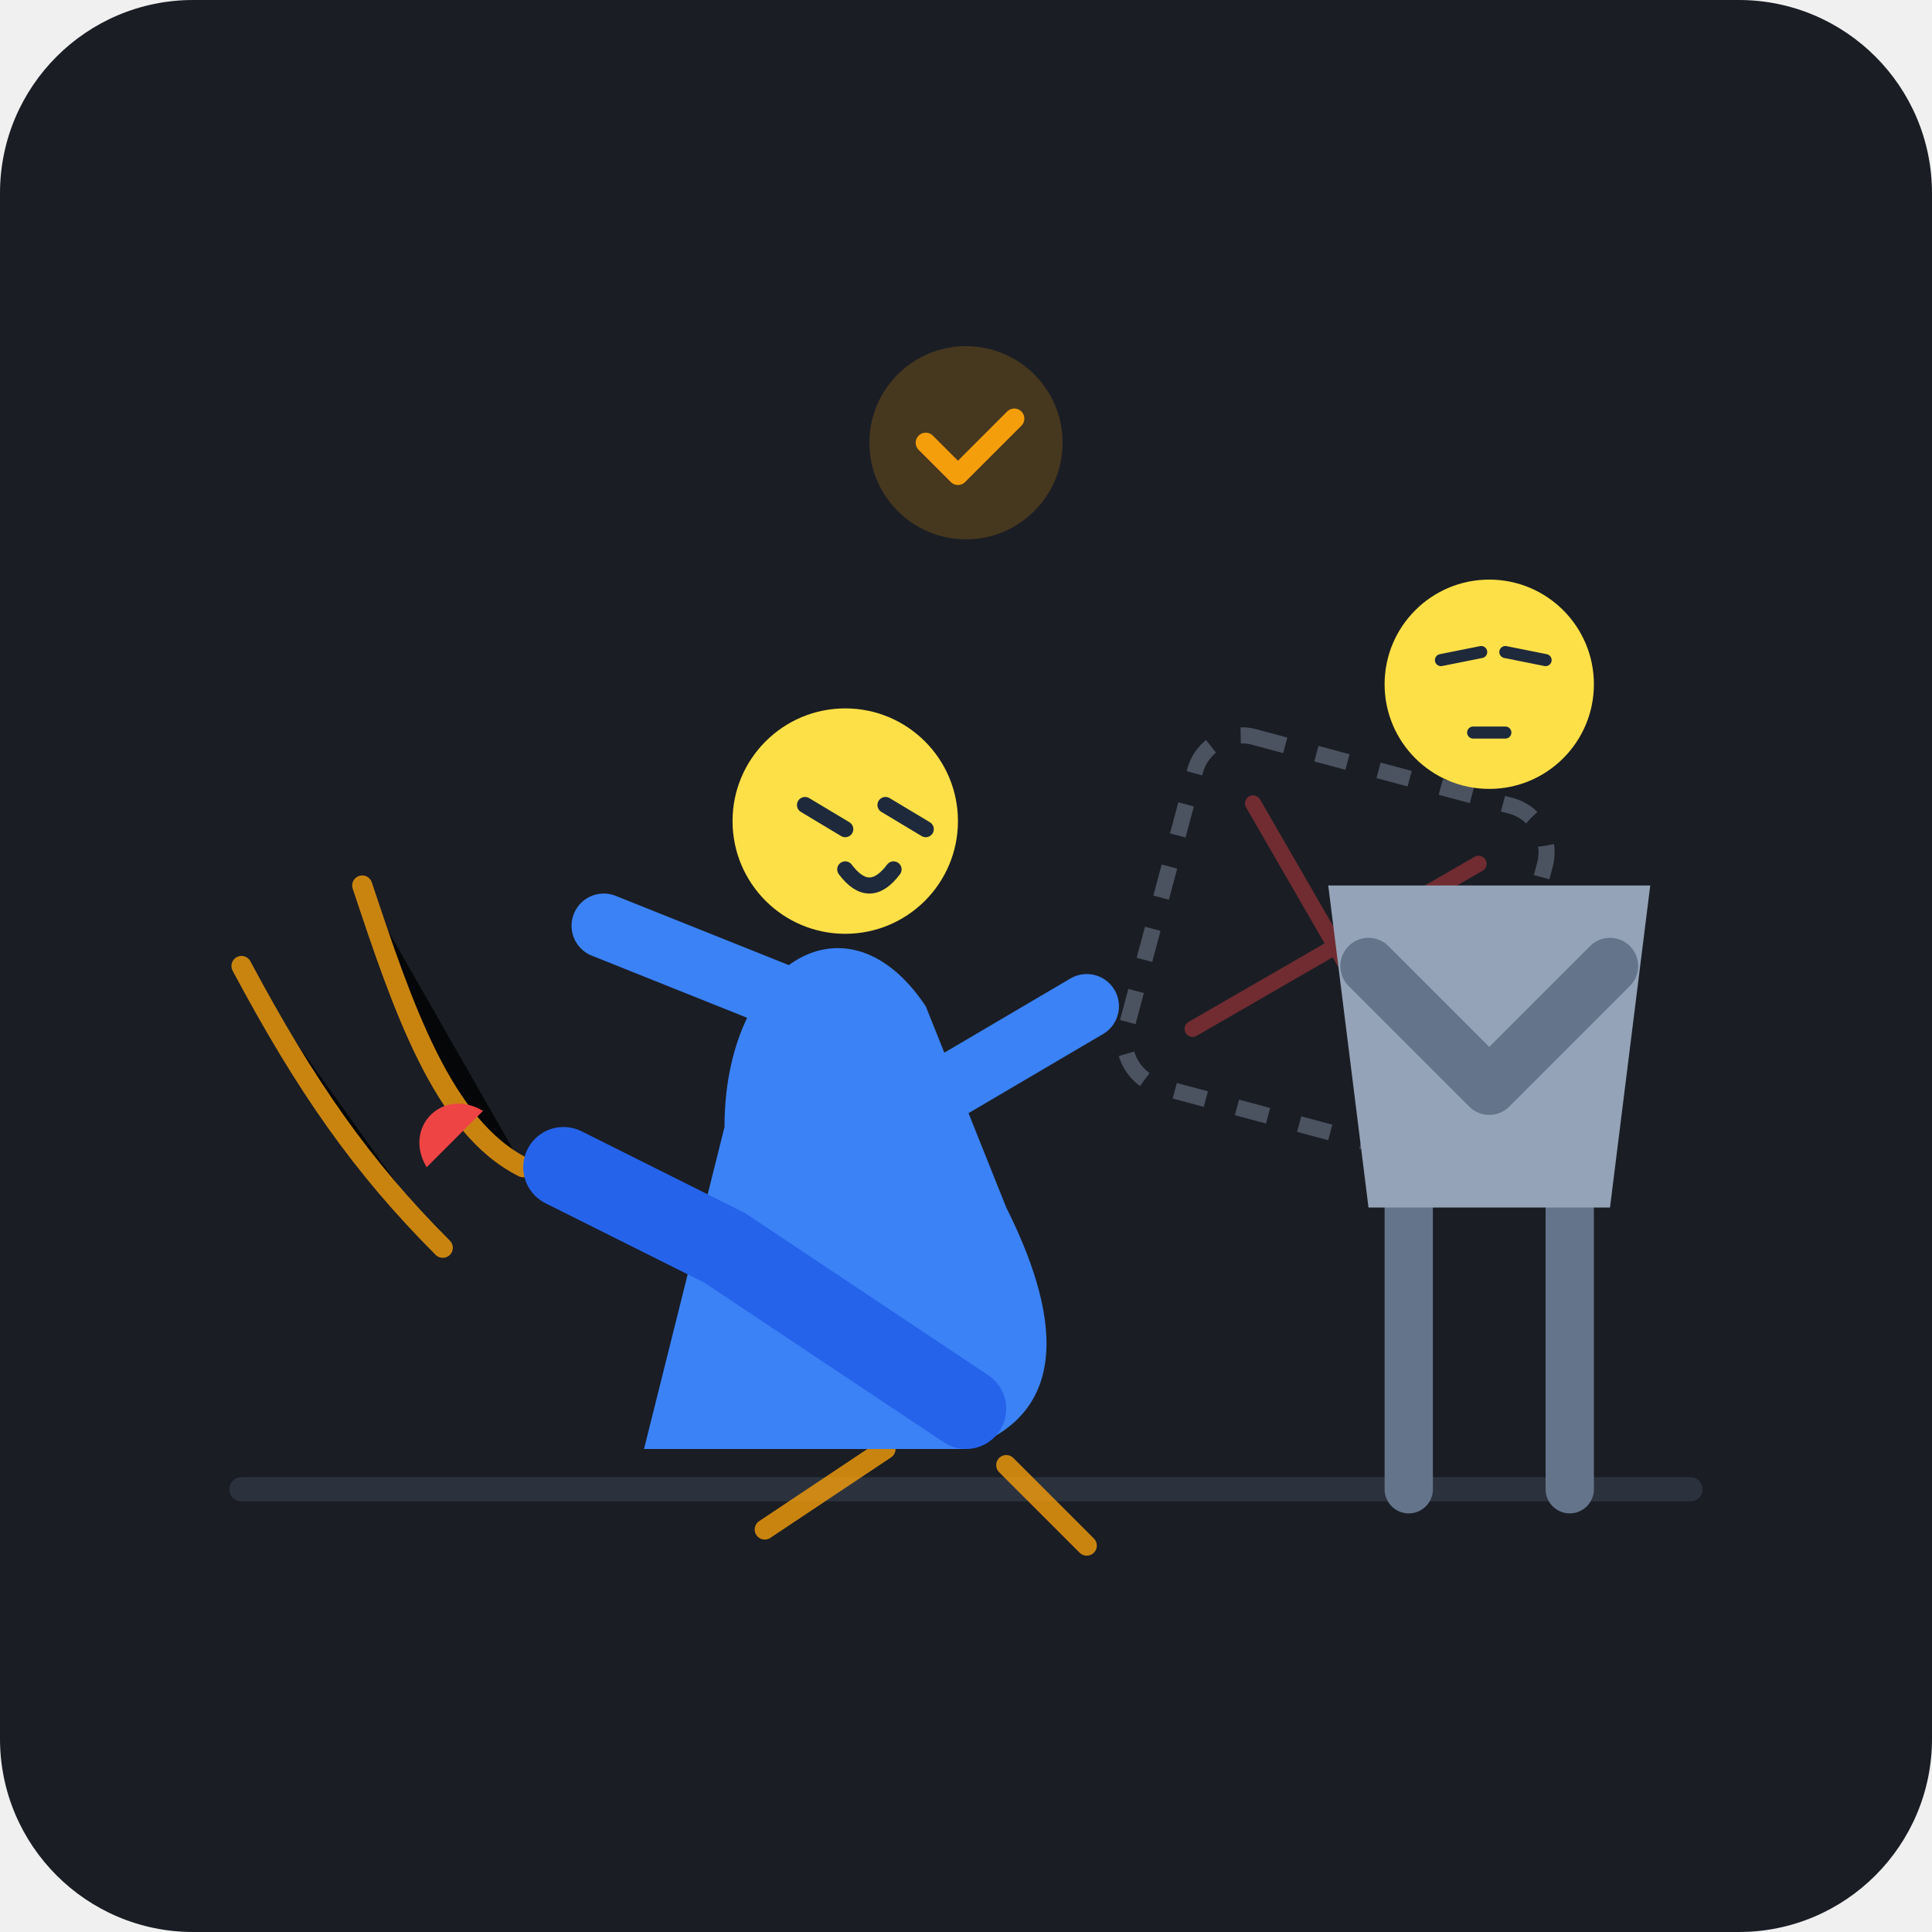
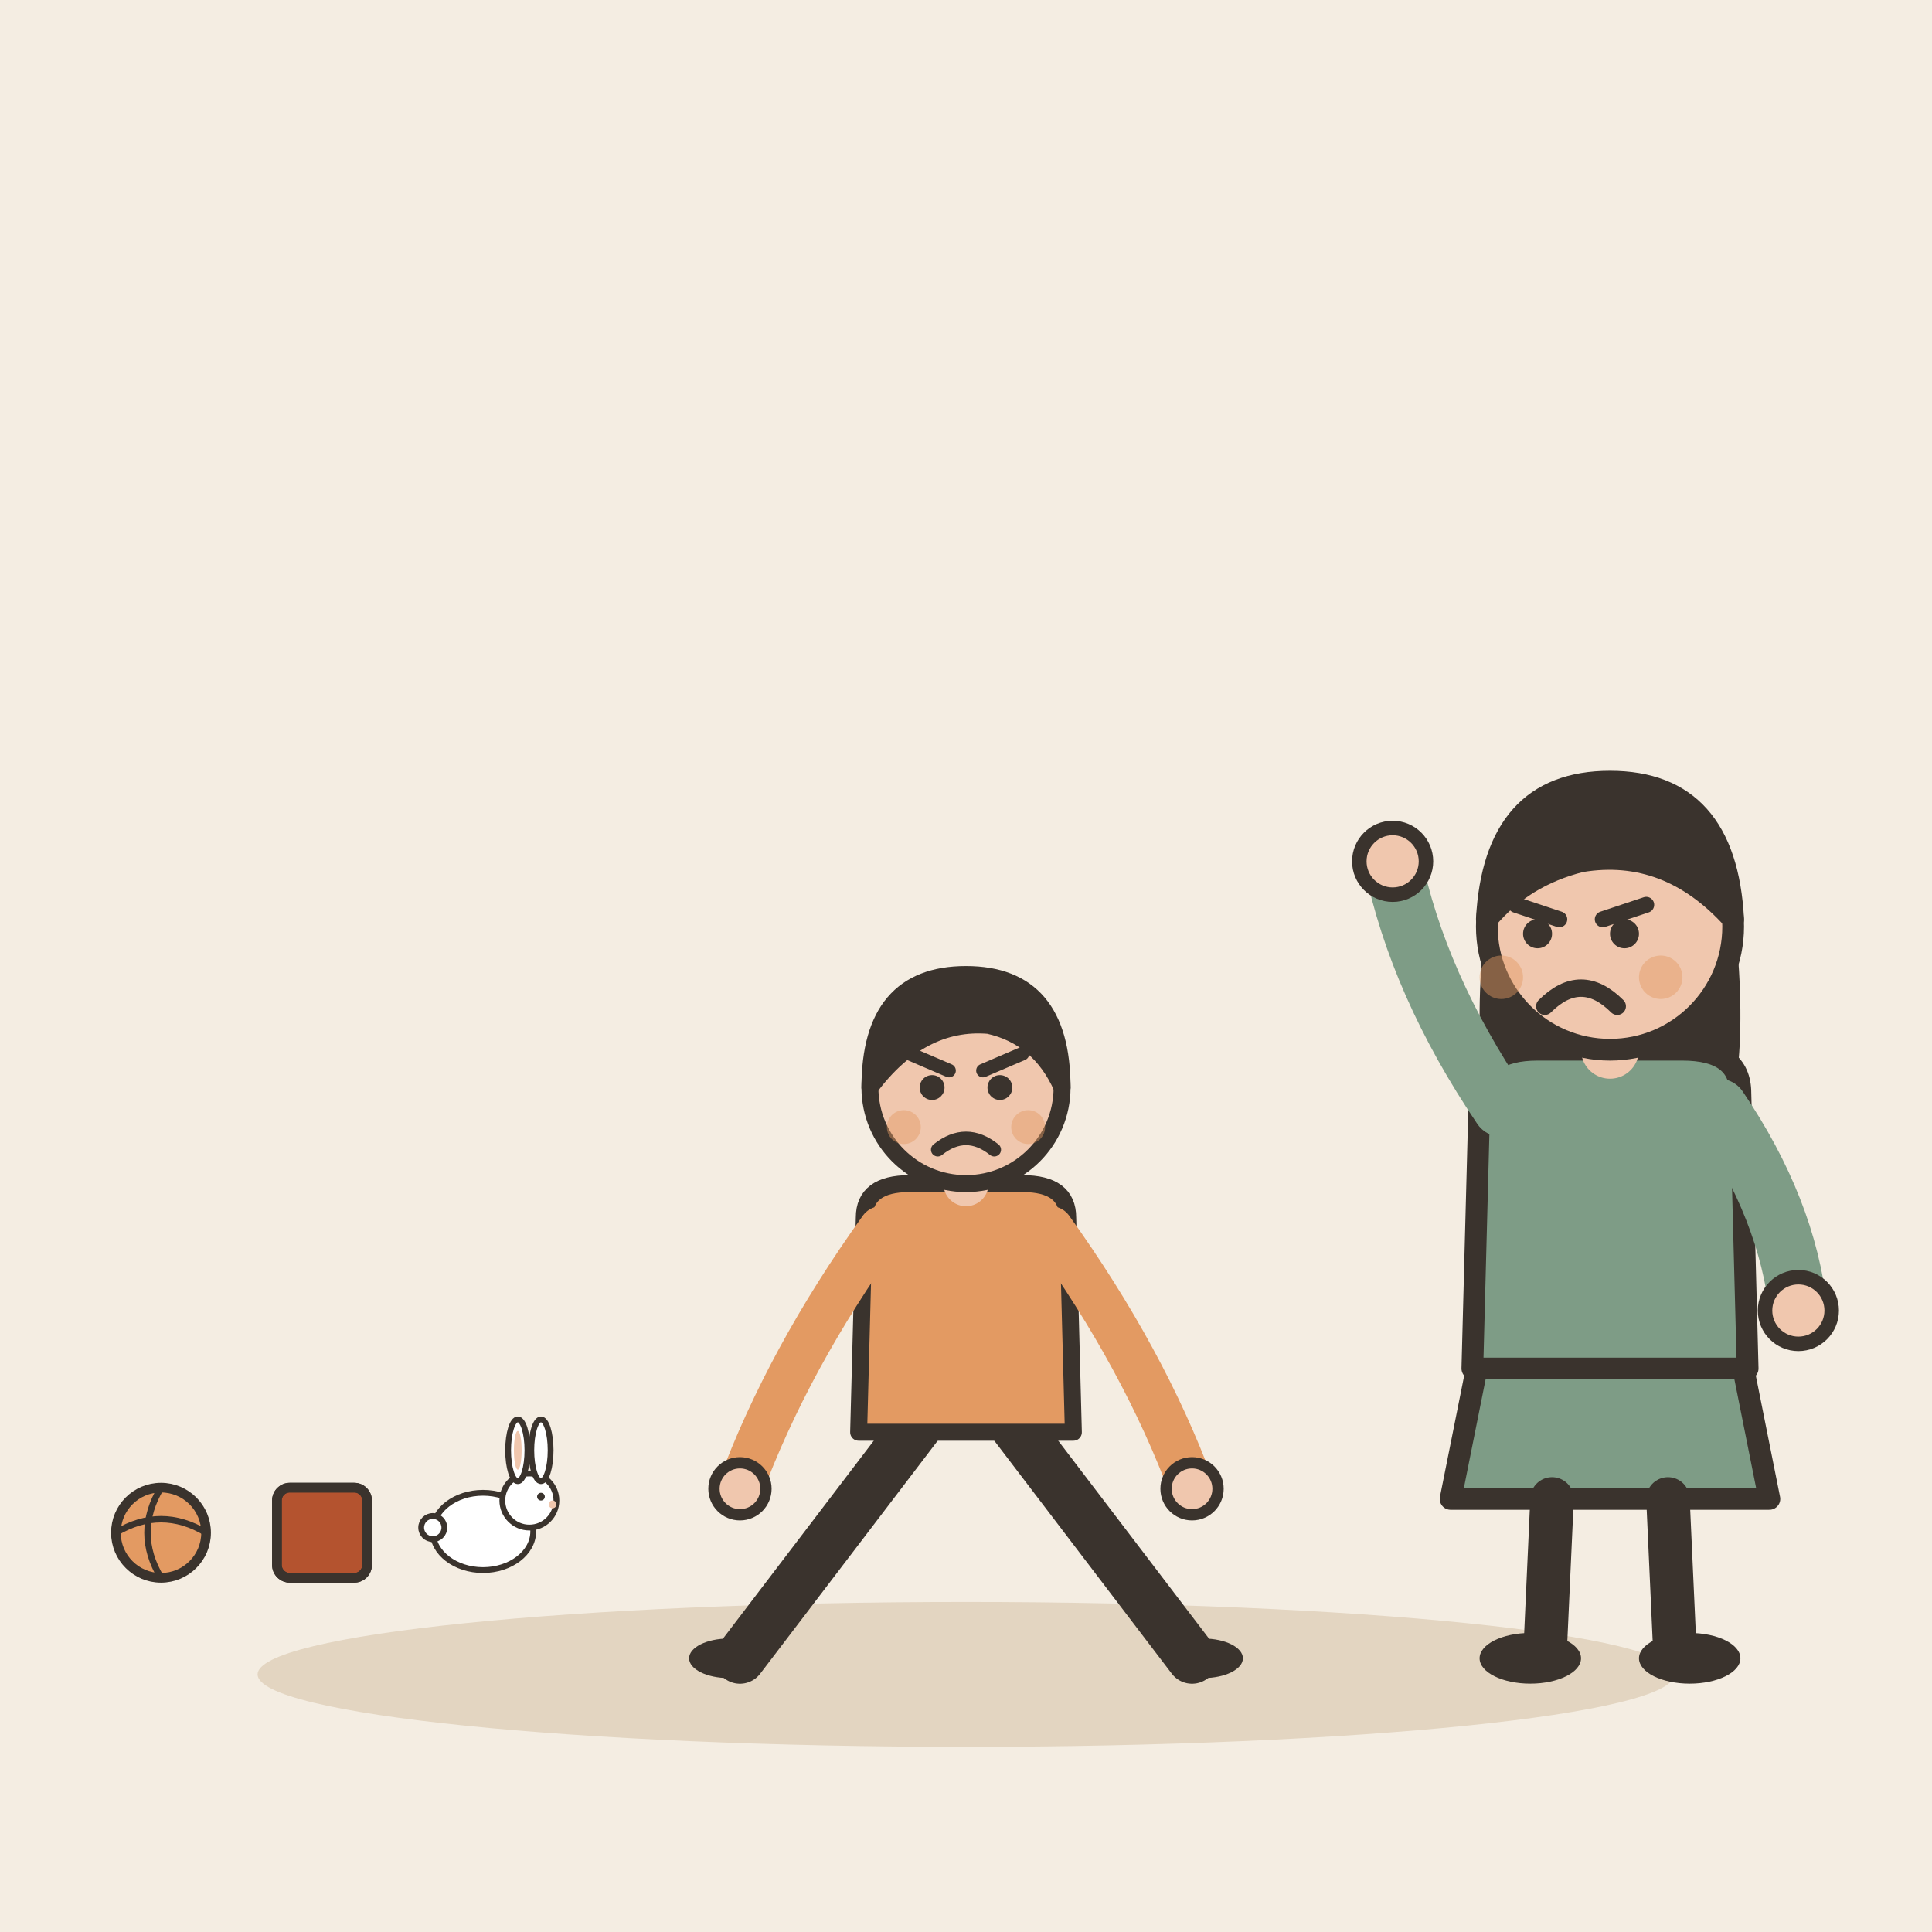
- <svg xmlns="http://www.w3.org/2000/svg" viewBox="0 0 240 240">
-   <rect width="240" height="240" rx="24" fill="#1A1D24" />
-   <line x1="30" y1="185" x2="210" y2="185" stroke="#2C323D" stroke-width="3" stroke-linecap="round" />
-   <g stroke="#F59E0B" stroke-width="2.5" stroke-linecap="round" opacity="0.8">
-     <path d="M 65 145 C 55 140, 50 125, 45 110" />
-     <path d="M 55 155 C 45 145, 38 135, 30 120" />
-     <path d="M 110 180 L 95 190" />
-     <path d="M 125 182 L 135 192" />
+ <svg xmlns="http://www.w3.org/2000/svg" viewBox="0 0 240 240" data-style="editorial">
+   <rect width="240" height="240" fill="#F4EDE2" />
+   <ellipse cx="120" cy="208" rx="88" ry="9" fill="#E3D5C1" />
+   <g transform="translate(120 206)">
+     <g transform="translate(0 0) scale(0.702 0.702)">
+       <path d="M-8 -42L-40 0" stroke="#3A332D" stroke-width="9" stroke-linecap="round" fill="none" />
+       <path d="M8 -42L40 0" stroke="#3A332D" stroke-width="9" stroke-linecap="round" fill="none" />
+       <ellipse cx="-42" cy="0" rx="7" ry="3.5" fill="#3A332D" />
+       <ellipse cx="42" cy="0" rx="7" ry="3.5" fill="#3A332D" />
+       <path d="M-18 -78Q-18 -84 -10 -84L10 -84Q18 -84 18 -78L19 -40L-19 -40Z" fill="#E39A62" stroke="#3A332D" stroke-width="3" stroke-linecap="round" stroke-linejoin="round" />
+       <path d="M-15 -76Q-31.5 -53 -40 -30" fill="none" stroke="#E39A62" stroke-width="8" stroke-linecap="round" stroke-linejoin="round" />
+       <circle cx="-40" cy="-30" r="4.6" fill="#F0C7AE" stroke="#3A332D" stroke-linecap="round" stroke-linejoin="round" stroke-width="2" />
+       <path d="M15 -76Q31.5 -53 40 -30" fill="none" stroke="#E39A62" stroke-width="8" stroke-linecap="round" stroke-linejoin="round" />
+       <circle cx="40" cy="-30" r="4.6" fill="#F0C7AE" stroke="#3A332D" stroke-linecap="round" stroke-linejoin="round" stroke-width="2" />
+       <path d="M0 -84L0 -88" stroke="#F0C7AE" stroke-width="8" stroke-linecap="round" fill="none" />
+       <circle cx="0" cy="-101" r="17" fill="#F0C7AE" stroke="#3A332D" stroke-width="3" stroke-linecap="round" stroke-linejoin="round" />
+       <path d="M-17 -101Q-17 -121 0 -121Q17 -121 17 -101Q13 -110 4 -112Q-8 -113 -17 -101Z" fill="#3A332D" stroke="#3A332D" stroke-width="3" stroke-linecap="round" stroke-linejoin="round" />
+       <circle cx="-6" cy="-101" r="2.2" fill="#3A332D" />
+       <circle cx="6" cy="-101" r="2.2" fill="#3A332D" />
+       <path d="M-10 -107L-3 -104" fill="none" stroke="#3A332D" stroke-width="2.4" stroke-linecap="round" stroke-linejoin="round" />
+       <path d="M10 -107L3 -104" fill="none" stroke="#3A332D" stroke-width="2.4" stroke-linecap="round" stroke-linejoin="round" />
+       <path d="M-5 -90Q0 -94 5 -90" fill="none" stroke="#3A332D" stroke-width="2.4" stroke-linecap="round" stroke-linejoin="round" />
+       <circle cx="-11" cy="-94" r="3" fill="#E39A62" opacity="0.45" />
+       <circle cx="11" cy="-94" r="3" fill="#E39A62" opacity="0.45" />
+     </g>
  </g>
-   <g transform="translate(150, 90) rotate(15)" opacity="0.4">
-     <rect x="0" y="0" width="45" height="45" rx="6" fill="none" stroke="#94A3B8" stroke-width="2" stroke-dasharray="4 4" />
-     <line x1="8" y1="8" x2="37" y2="37" stroke="#EF4444" stroke-width="2" stroke-linecap="round" />
-     <line x1="37" y1="8" x2="8" y2="37" stroke="#EF4444" stroke-width="2" stroke-linecap="round" />
+   <g transform="translate(40 196) scale(0.4 0.4)">
+     <circle cx="-50" cy="-14" r="14" fill="#E39A62" stroke="#3A332D" stroke-width="3" stroke-linecap="round" stroke-linejoin="round" />
+     <path d="M-64 -14Q-50 -22.4 -36 -14" fill="none" stroke="#3A332D" stroke-width="2" stroke-linecap="round" stroke-linejoin="round" />
+     <path d="M-50 -28Q-58.4 -14 -50 0" fill="none" stroke="#3A332D" stroke-width="2" stroke-linecap="round" stroke-linejoin="round" />
+     <g transform="translate(0 -14)">
+       <rect x="-14" y="-14" width="28" height="28" rx="4" fill="#B4532F" stroke="#3A332D" stroke-width="3" stroke-linecap="round" stroke-linejoin="round" />
+       <rect x="-14" y="-14" width="28" height="28" rx="4" fill="none" stroke="#3A332D" stroke-width="3" stroke-linecap="round" stroke-linejoin="round" />
+     </g>
+     <g transform="translate(50 0) scale(0.6 0.6)">
+       <ellipse cx="0" cy="-24" rx="26" ry="20" fill="#FFFFFF" stroke="#3A332D" stroke-width="3" stroke-linecap="round" stroke-linejoin="round" />
+       <circle cx="24" cy="-40" r="14" fill="#FFFFFF" stroke="#3A332D" stroke-width="3" stroke-linecap="round" stroke-linejoin="round" />
+       <ellipse cx="18" cy="-66" rx="5" ry="16" fill="#FFFFFF" stroke="#3A332D" stroke-width="3" stroke-linecap="round" stroke-linejoin="round" />
+       <ellipse cx="30" cy="-66" rx="5" ry="16" fill="#FFFFFF" stroke="#3A332D" stroke-width="3" stroke-linecap="round" stroke-linejoin="round" />
+       <ellipse cx="18" cy="-66" rx="2" ry="10" fill="#F0C7AE" />
+       <circle cx="30" cy="-42" r="2" fill="#3A332D" />
+       <circle cx="36" cy="-38" r="2" fill="#F0C7AE" />
+       <circle cx="-26" cy="-26" r="6" fill="#FFFFFF" stroke="#3A332D" stroke-width="3" stroke-linecap="round" stroke-linejoin="round" />
+     </g>
+     <g transform="translate(-10 20) scale(0.0001 0.0001)">
+       <path d="M-56 -14L-56 -30Q-56 -36 -48 -38L-34 -40L-20 -60Q-16 -64 -8 -64L22 -64Q30 -64 34 -58L46 -40L52 -38Q58 -36 58 -28L58 -14Z" fill="#B4532F" stroke="#3A332D" stroke-width="3" stroke-linecap="round" stroke-linejoin="round" />
+       <path d="M-26 -40L-14 -57L2 -57L2 -40Z" fill="#8FA7B3" stroke="#3A332D" stroke-width="2.5" stroke-linecap="round" stroke-linejoin="round" />
+       <path d="M8 -40L8 -57L24 -57Q28 -57 30 -53L38 -40Z" fill="#8FA7B3" stroke="#3A332D" stroke-width="2.5" stroke-linecap="round" stroke-linejoin="round" />
+       <circle cx="-32" cy="-12" r="12" fill="#3A332D" stroke="#3A332D" stroke-width="3" stroke-linecap="round" stroke-linejoin="round" />
+       <circle cx="-32" cy="-12" r="5" fill="#8F857A" />
+       <circle cx="34" cy="-12" r="12" fill="#3A332D" stroke="#3A332D" stroke-width="3" stroke-linecap="round" stroke-linejoin="round" />
+       <circle cx="34" cy="-12" r="5" fill="#8F857A" />
+       <rect x="48" y="-34" width="8" height="6" rx="2" fill="#E39A62" />
+     </g>
  </g>
-   <g id="tantrum-character">
-     <path d="M 90 140 C 90 120, 105 110, 115 125 L 125 150 C 130 160, 135 175, 120 180 L 80 180 Z" fill="#3B82F6" />
-     <circle cx="105" cy="102" r="14" fill="#FDE047" />
-     <path d="M 100 100 L 105 103 M 110 100 L 115 103" stroke="#1E293B" stroke-width="2" stroke-linecap="round" />
-     <path d="M 105 108 Q 108 112 111 108" fill="none" stroke="#1E293B" stroke-width="2" stroke-linecap="round" />
-     <path d="M 100 125 L 75 115" stroke="#3B82F6" stroke-width="8" stroke-linecap="round" />
-     <path d="M 118 135 L 135 125" stroke="#3B82F6" stroke-width="8" stroke-linecap="round" />
-     <path d="M 120 175 L 90 155 L 70 145" fill="none" stroke="#2563EB" stroke-width="10" stroke-linecap="round" stroke-linejoin="round" />
-     <path d="M 60 138 C 55 135, 50 140, 53 145 Z" fill="#EF4444" />
-   </g>
-   <g id="observer-character">
-     <line x1="175" y1="185" x2="175" y2="145" stroke="#64748B" stroke-width="6" stroke-linecap="round" />
-     <line x1="195" y1="185" x2="195" y2="145" stroke="#64748B" stroke-width="6" stroke-linecap="round" />
-     <path d="M 165 110 L 205 110 L 200 150 L 170 150 Z" fill="#94A3B8" />
-     <circle cx="185" cy="85" r="13" fill="#FDE047" />
-     <path d="M 179 82 L 184 81" stroke="#1E293B" stroke-width="1.5" stroke-linecap="round" />
-     <path d="M 187 81 L 192 82" stroke="#1E293B" stroke-width="1.5" stroke-linecap="round" />
-     <path d="M 183 91 L 187 91" fill="none" stroke="#1E293B" stroke-width="1.5" stroke-linecap="round" />
-     <path d="M 170 120 L 185 135 L 200 120" fill="none" stroke="#64748B" stroke-width="7" stroke-linecap="round" stroke-linejoin="round" />
-   </g>
-   <g transform="translate(110, 45)">
-     <circle cx="10" cy="10" r="12" fill="#F59E0B" opacity="0.2" />
-     <path d="M 5 10 L 9 14 L 16 7" fill="none" stroke="#F59E0B" stroke-width="2.5" stroke-linecap="round" stroke-linejoin="round" />
+   <g transform="translate(200 206) scale(0.9 0.9)">
+     <path d="M-18 -42L-22 -22L22 -22L18 -42Z" fill="#7E9C86" stroke="#3A332D" stroke-width="3" stroke-linecap="round" stroke-linejoin="round" />
+     <path d="M-8 -22L-9 0" stroke="#3A332D" stroke-width="6" stroke-linecap="round" fill="none" />
+     <path d="M8 -22L9 0" stroke="#3A332D" stroke-width="6" stroke-linecap="round" fill="none" />
+     <ellipse cx="-11" cy="0" rx="7" ry="3.5" fill="#3A332D" />
+     <ellipse cx="11" cy="0" rx="7" ry="3.5" fill="#3A332D" />
+     <path d="M-17 -104Q-20 -78 -14 -70L-6 -78L6 -78L14 -70Q20 -78 17 -104Z" fill="#3A332D" />
+     <path d="M-18 -78Q-18 -84 -10 -84L10 -84Q18 -84 18 -78L19 -40L-19 -40Z" fill="#7E9C86" stroke="#3A332D" stroke-width="3" stroke-linecap="round" stroke-linejoin="round" />
+     <path d="M-15 -76Q-26.5 -93 -30 -110" fill="none" stroke="#7E9C86" stroke-width="8" stroke-linecap="round" stroke-linejoin="round" />
+     <circle cx="-30" cy="-110" r="4.6" fill="#F0C7AE" stroke="#3A332D" stroke-linecap="round" stroke-linejoin="round" stroke-width="2" />
+     <path d="M15 -76Q24.5 -62 26 -48" fill="none" stroke="#7E9C86" stroke-width="8" stroke-linecap="round" stroke-linejoin="round" />
+     <circle cx="26" cy="-48" r="4.6" fill="#F0C7AE" stroke="#3A332D" stroke-linecap="round" stroke-linejoin="round" stroke-width="2" />
+     <path d="M0 -84L0 -88" stroke="#F0C7AE" stroke-width="8" stroke-linecap="round" fill="none" />
+     <circle cx="0" cy="-101" r="17" fill="#F0C7AE" stroke="#3A332D" stroke-width="3" stroke-linecap="round" stroke-linejoin="round" />
+     <path d="M-17 -102Q-16 -121 0 -121Q16 -121 17 -102Q8 -112 -4 -110Q-12 -108 -17 -102Z" fill="#3A332D" stroke="#3A332D" stroke-width="3" stroke-linecap="round" stroke-linejoin="round" />
+     <path d="M-13 -104L-7 -102" fill="none" stroke="#3A332D" stroke-width="2.2" stroke-linecap="round" stroke-linejoin="round" />
+     <path d="M5 -104L-1 -102" fill="none" stroke="#3A332D" stroke-width="2.2" stroke-linecap="round" stroke-linejoin="round" />
+     <circle cx="-10" cy="-100" r="2" fill="#3A332D" />
+     <circle cx="2" cy="-100" r="2" fill="#3A332D" />
+     <path d="M-9 -90Q-4 -95 1 -90" fill="none" stroke="#3A332D" stroke-width="2.4" stroke-linecap="round" stroke-linejoin="round" />
+     <circle cx="-15" cy="-94" r="3" fill="#E39A62" opacity="0.45" />
+     <circle cx="7" cy="-94" r="3" fill="#E39A62" opacity="0.45" />
  </g>
</svg>
